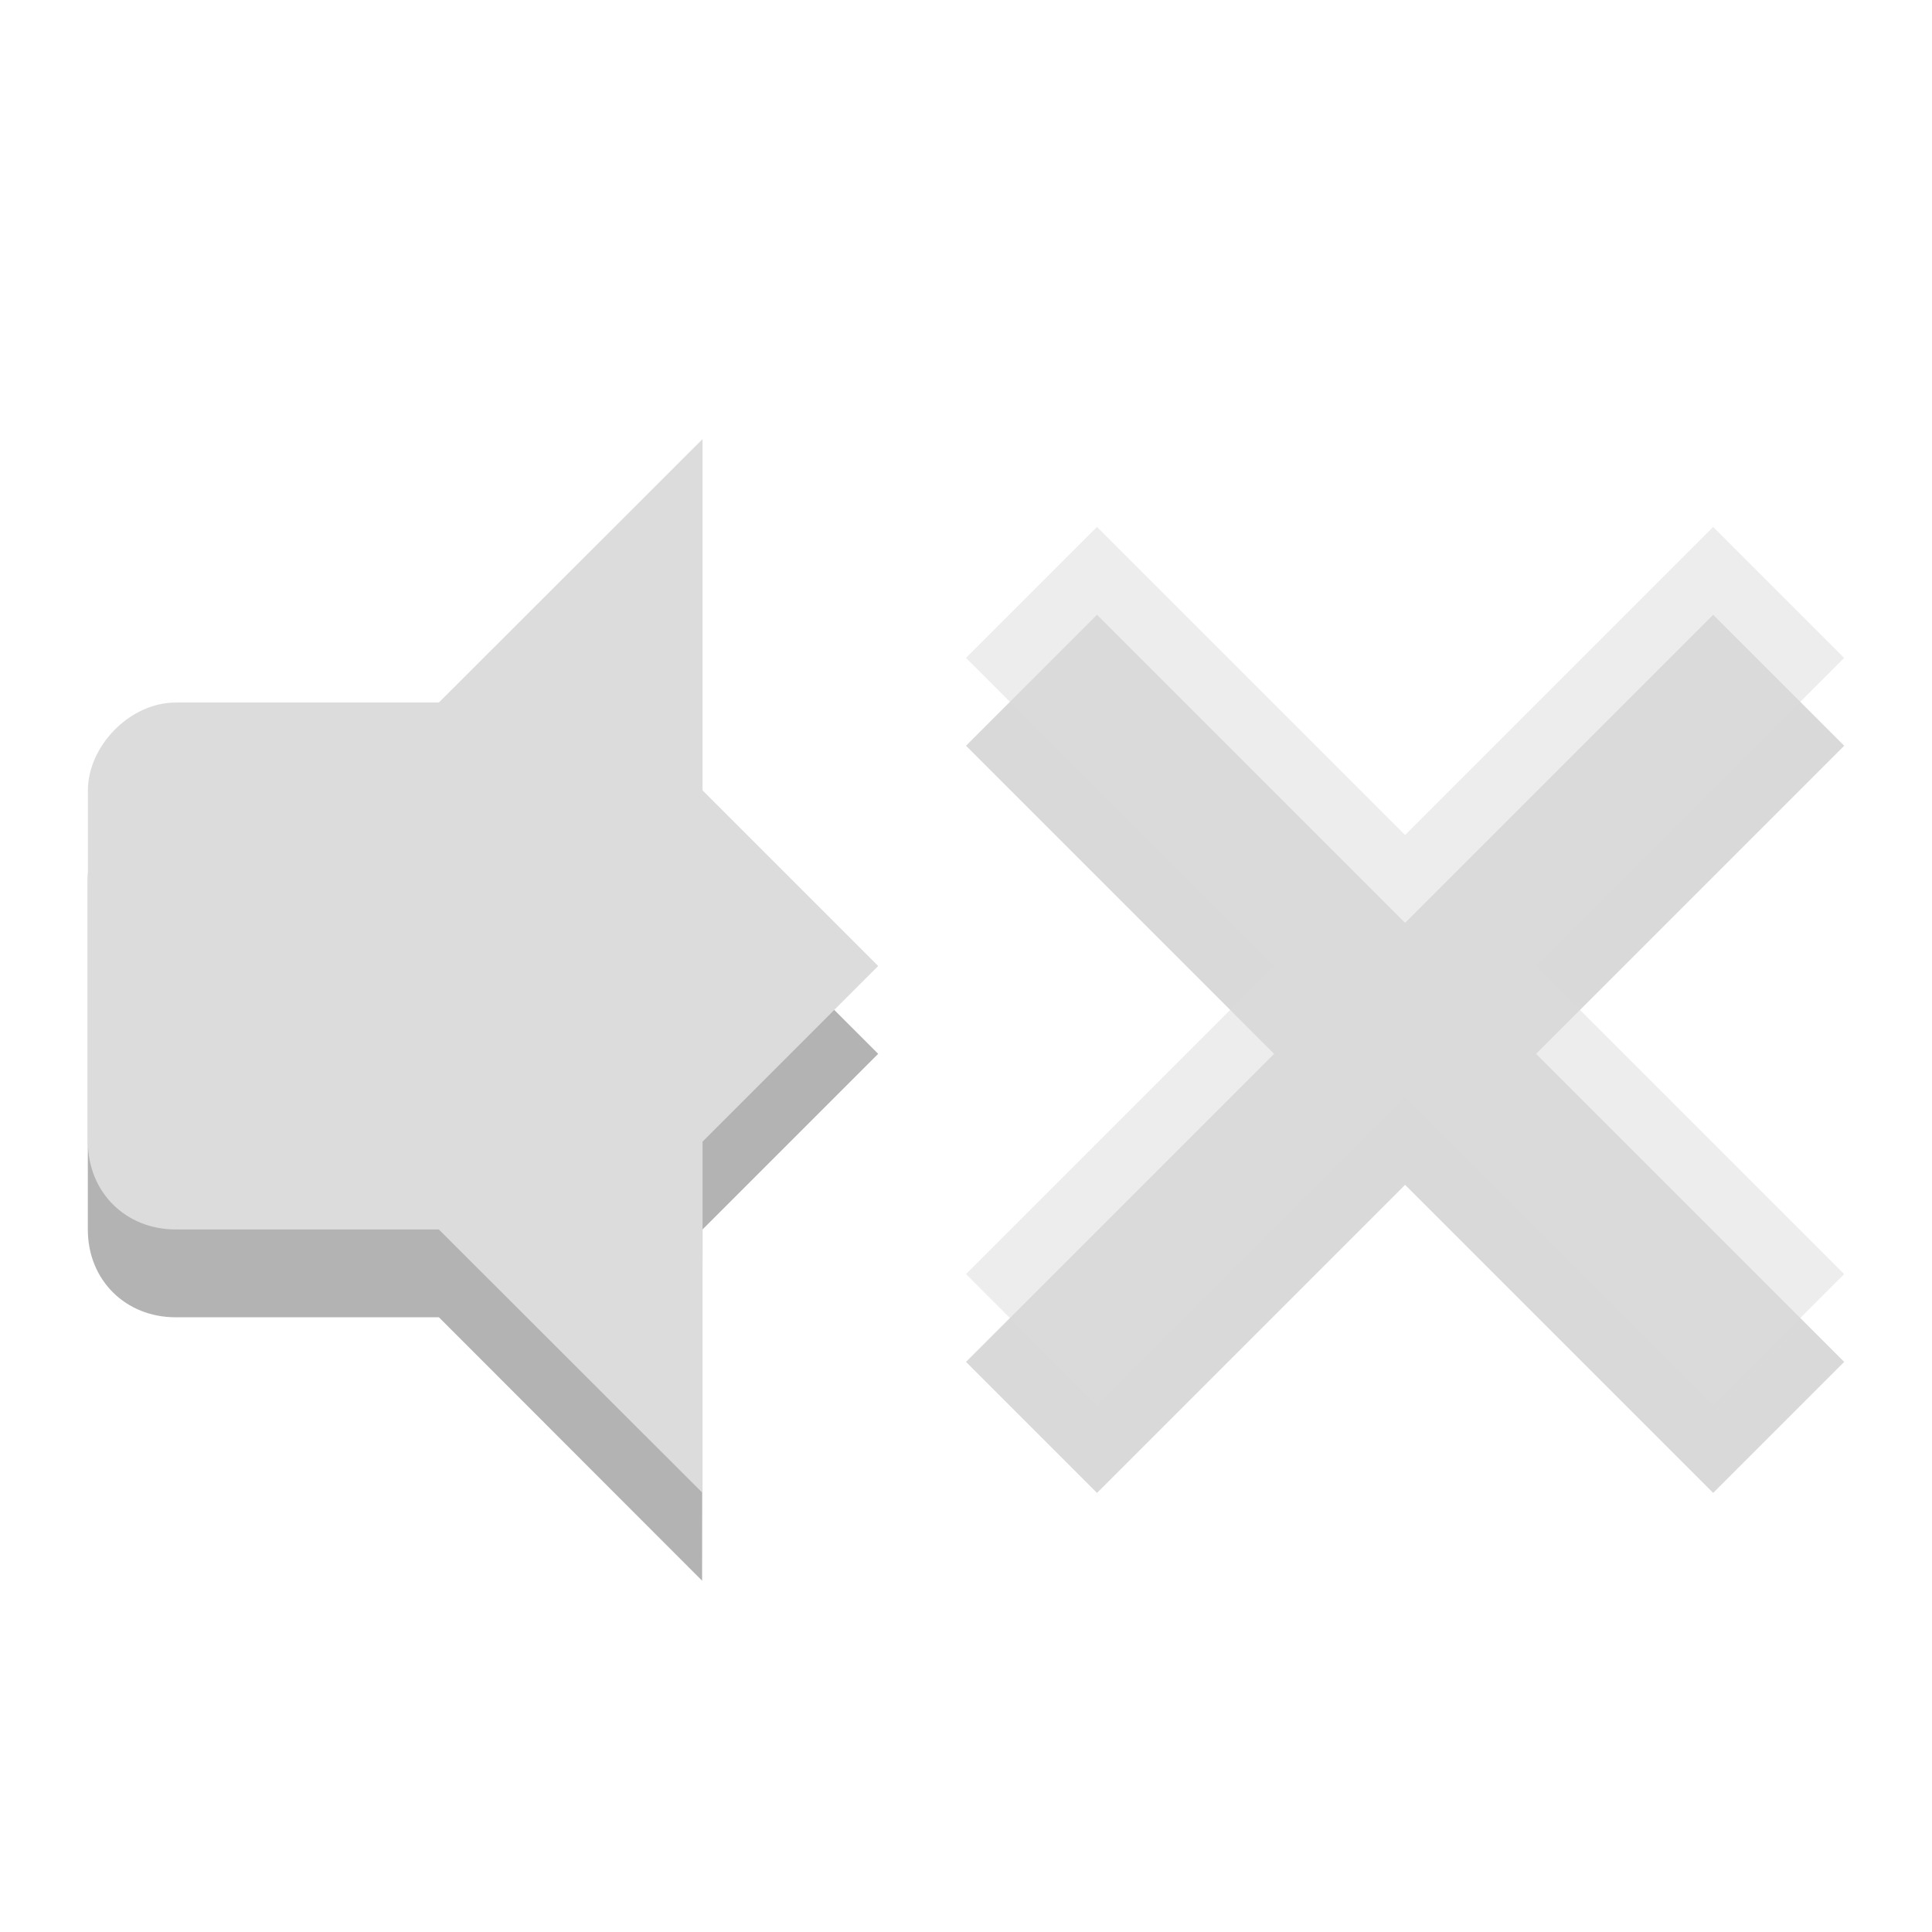
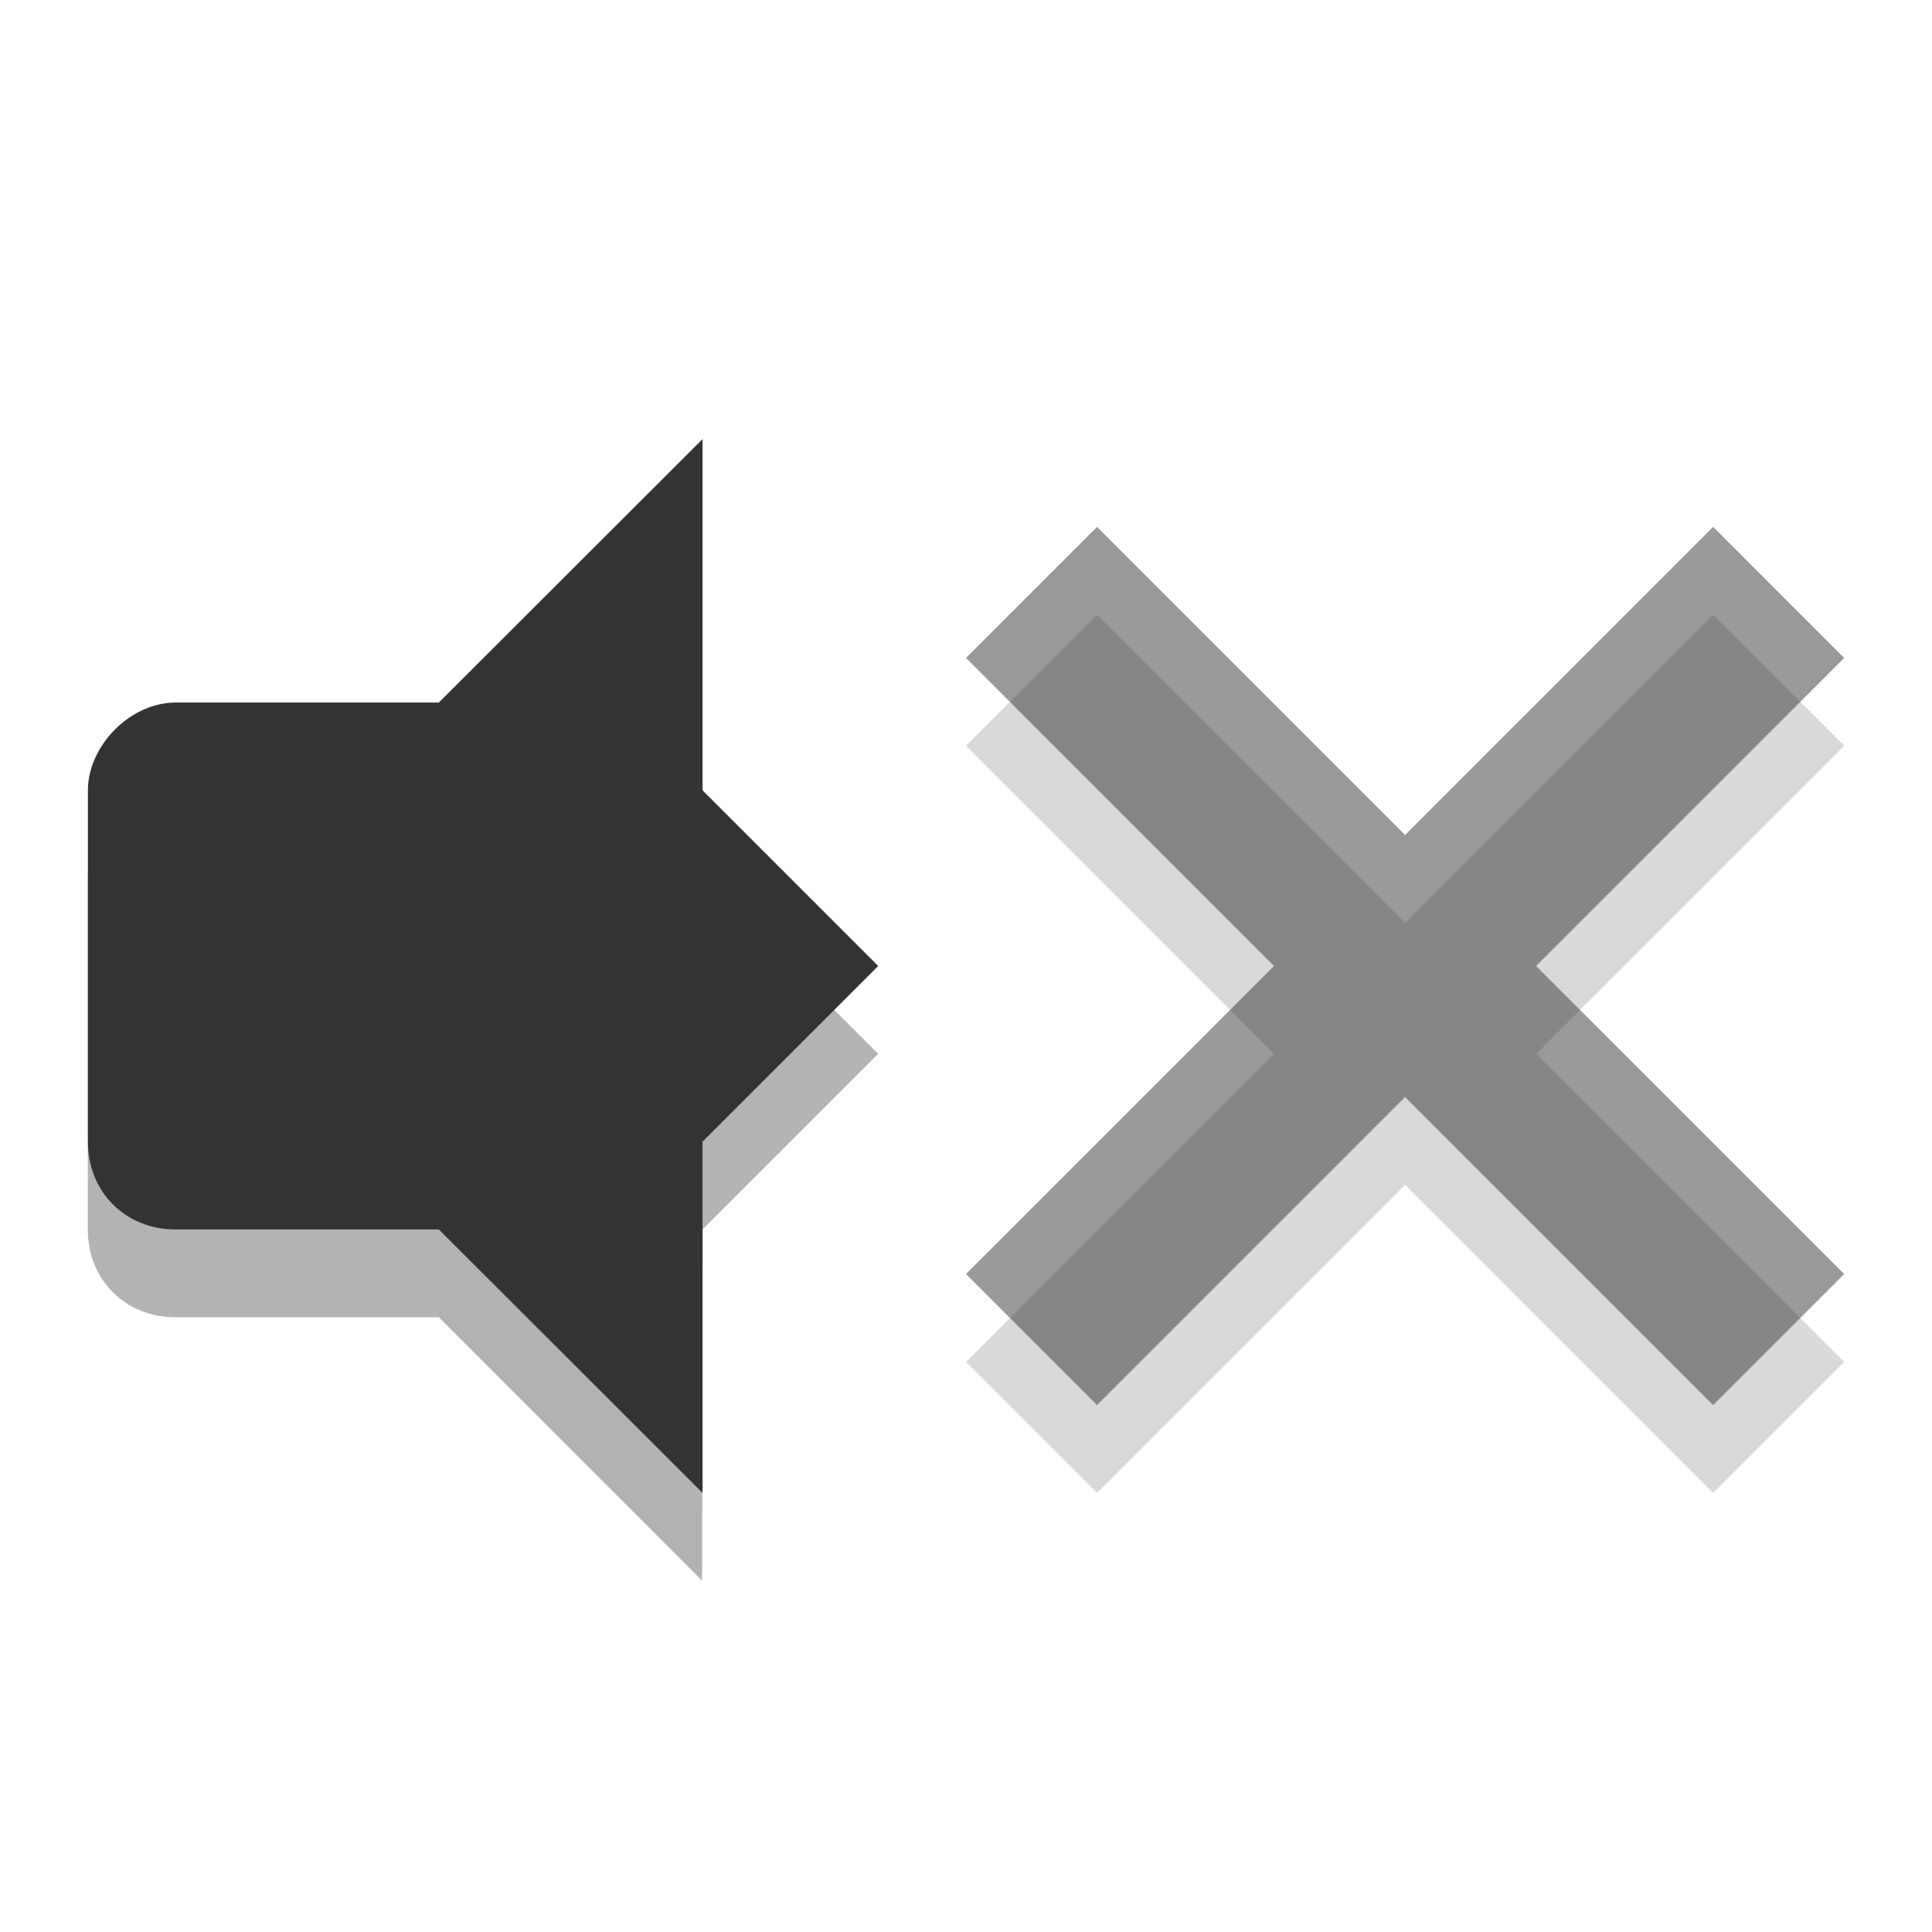
<svg xmlns="http://www.w3.org/2000/svg" width="22" viewBox="0 0 22 22" height="22" id="svg2" version="1.1">
  <defs id="defs4">
    <clipPath id="clipPath6">
      <rect height="6.375" width="3.825" y="220.75" x="26.85" fill="#bebebe" color="#bebebe" id="rect8" />
    </clipPath>
    <clipPath id="clipPath10">
      <rect height="5.216" width="2.898" y="221.33" x="26.966" fill="#bebebe" color="#bebebe" id="rect12" />
    </clipPath>
    <clipPath id="clipPath14">
      <rect height="4.874" width="1.876" y="221.5" x="26.999" fill="#bebebe" color="#bebebe" id="rect16" />
    </clipPath>
    <clipPath id="clipPath3077">
      <rect id="rect3079" color="#bebebe" fill="#bebebe" x="26.999" y="221.5" width="1.876" height="4.874" />
    </clipPath>
    <clipPath id="clipPath3073">
      <rect id="rect3075" color="#bebebe" fill="#bebebe" x="26.966" y="221.33" width="2.898" height="5.216" />
    </clipPath>
    <clipPath id="clipPath3069">
      <rect id="rect3071" color="#bebebe" fill="#bebebe" x="26.85" y="220.75" width="3.825" height="6.375" />
    </clipPath>
  </defs>
  <g style="opacity:0.3" id="g32" transform="translate(0,1)">
    <path id="path34" d="m 7.995,5 -2.997,3 0,6 2.997,3 L 8,13 10,11 8,9 z" />
    <path id="path36" d="M 1.999,8 C 1.476,8 1,8.498 1,9 l 0,4 c 0,0.58 0.433,1 0.999,1 l 3.997,0 0,-6 z" />
  </g>
  <g id="g38">
-     <path style="fill:#dcdcdc" id="path40" d="m 8,5 -3.003,3 0,6 L 8,17 8,13 10,11 8,9 z" />
-     <path style="fill:#dcdcdc" id="path42" d="M 2,8 C 1.477,8 1.001,8.498 1.001,9 l 0,4 c 0,0.58 0.433,1 0.999,1 l 3.996,0 0,-6 z" />
+     <path style="fill:#333333" id="path40" d="m 8,5 -3.003,3 0,6 L 8,17 8,13 10,11 8,9 z" />
+     <path style="fill:#333333" id="path42" d="M 2,8 C 1.477,8 1.001,8.498 1.001,9 l 0,4 c 0,0.58 0.433,1 0.999,1 l 3.996,0 0,-6 z" />
  </g>
  <path id="path3126" d="M 12.492,7 11,8.492 14.508,12 11,15.508 12.492,17 16,13.492 19.508,17 21,15.508 17.492,12 21,8.492 19.508,7 16,10.508 z" style="opacity:0.15;color:#000000;fill:#000000;fill-opacity:1" />
-   <path style="opacity:0.5;color:#000000;fill:#dcdcdc" d="M 12.492,6 11,7.492 14.508,11 11,14.508 12.492,16 16,12.492 19.508,16 21,14.508 17.492,11 21,7.492 19.508,6 16,9.508 z" id="path3085" />
+   <path style="opacity:0.5;color:#000000;fill:#333333" d="M 12.492,6 11,7.492 14.508,11 11,14.508 12.492,16 16,12.492 19.508,16 21,14.508 17.492,11 21,7.492 19.508,6 16,9.508 z" id="path3085" />
</svg>
